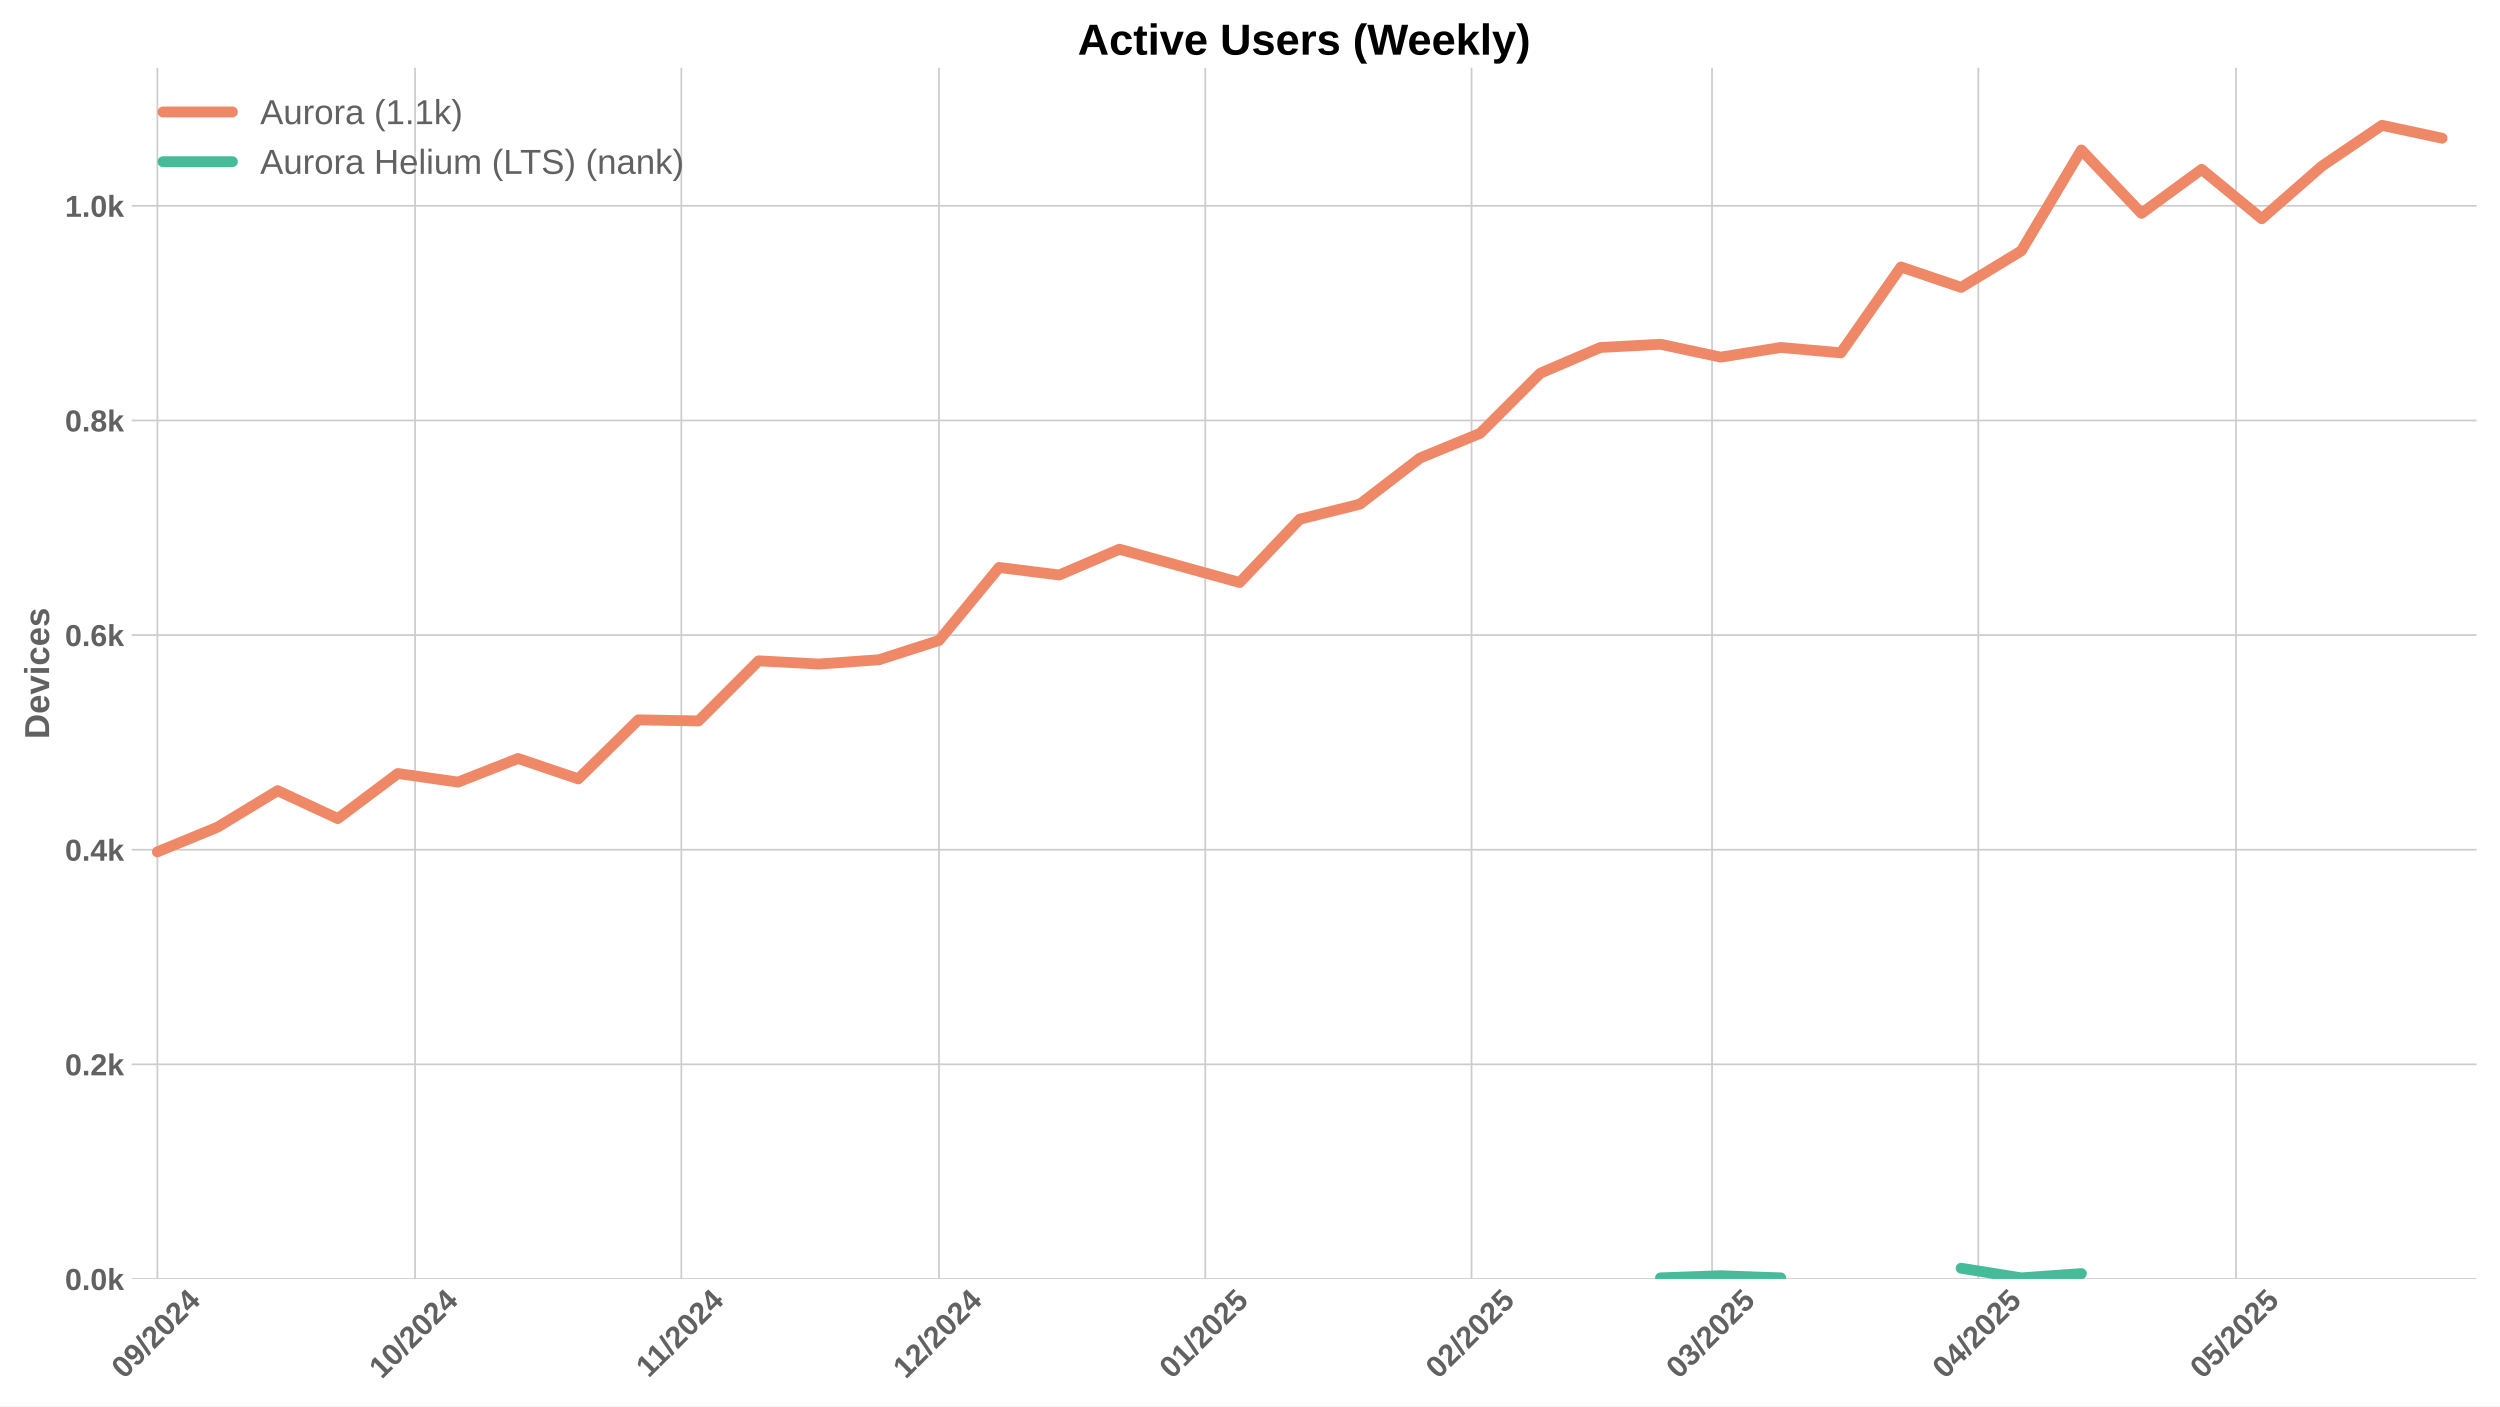
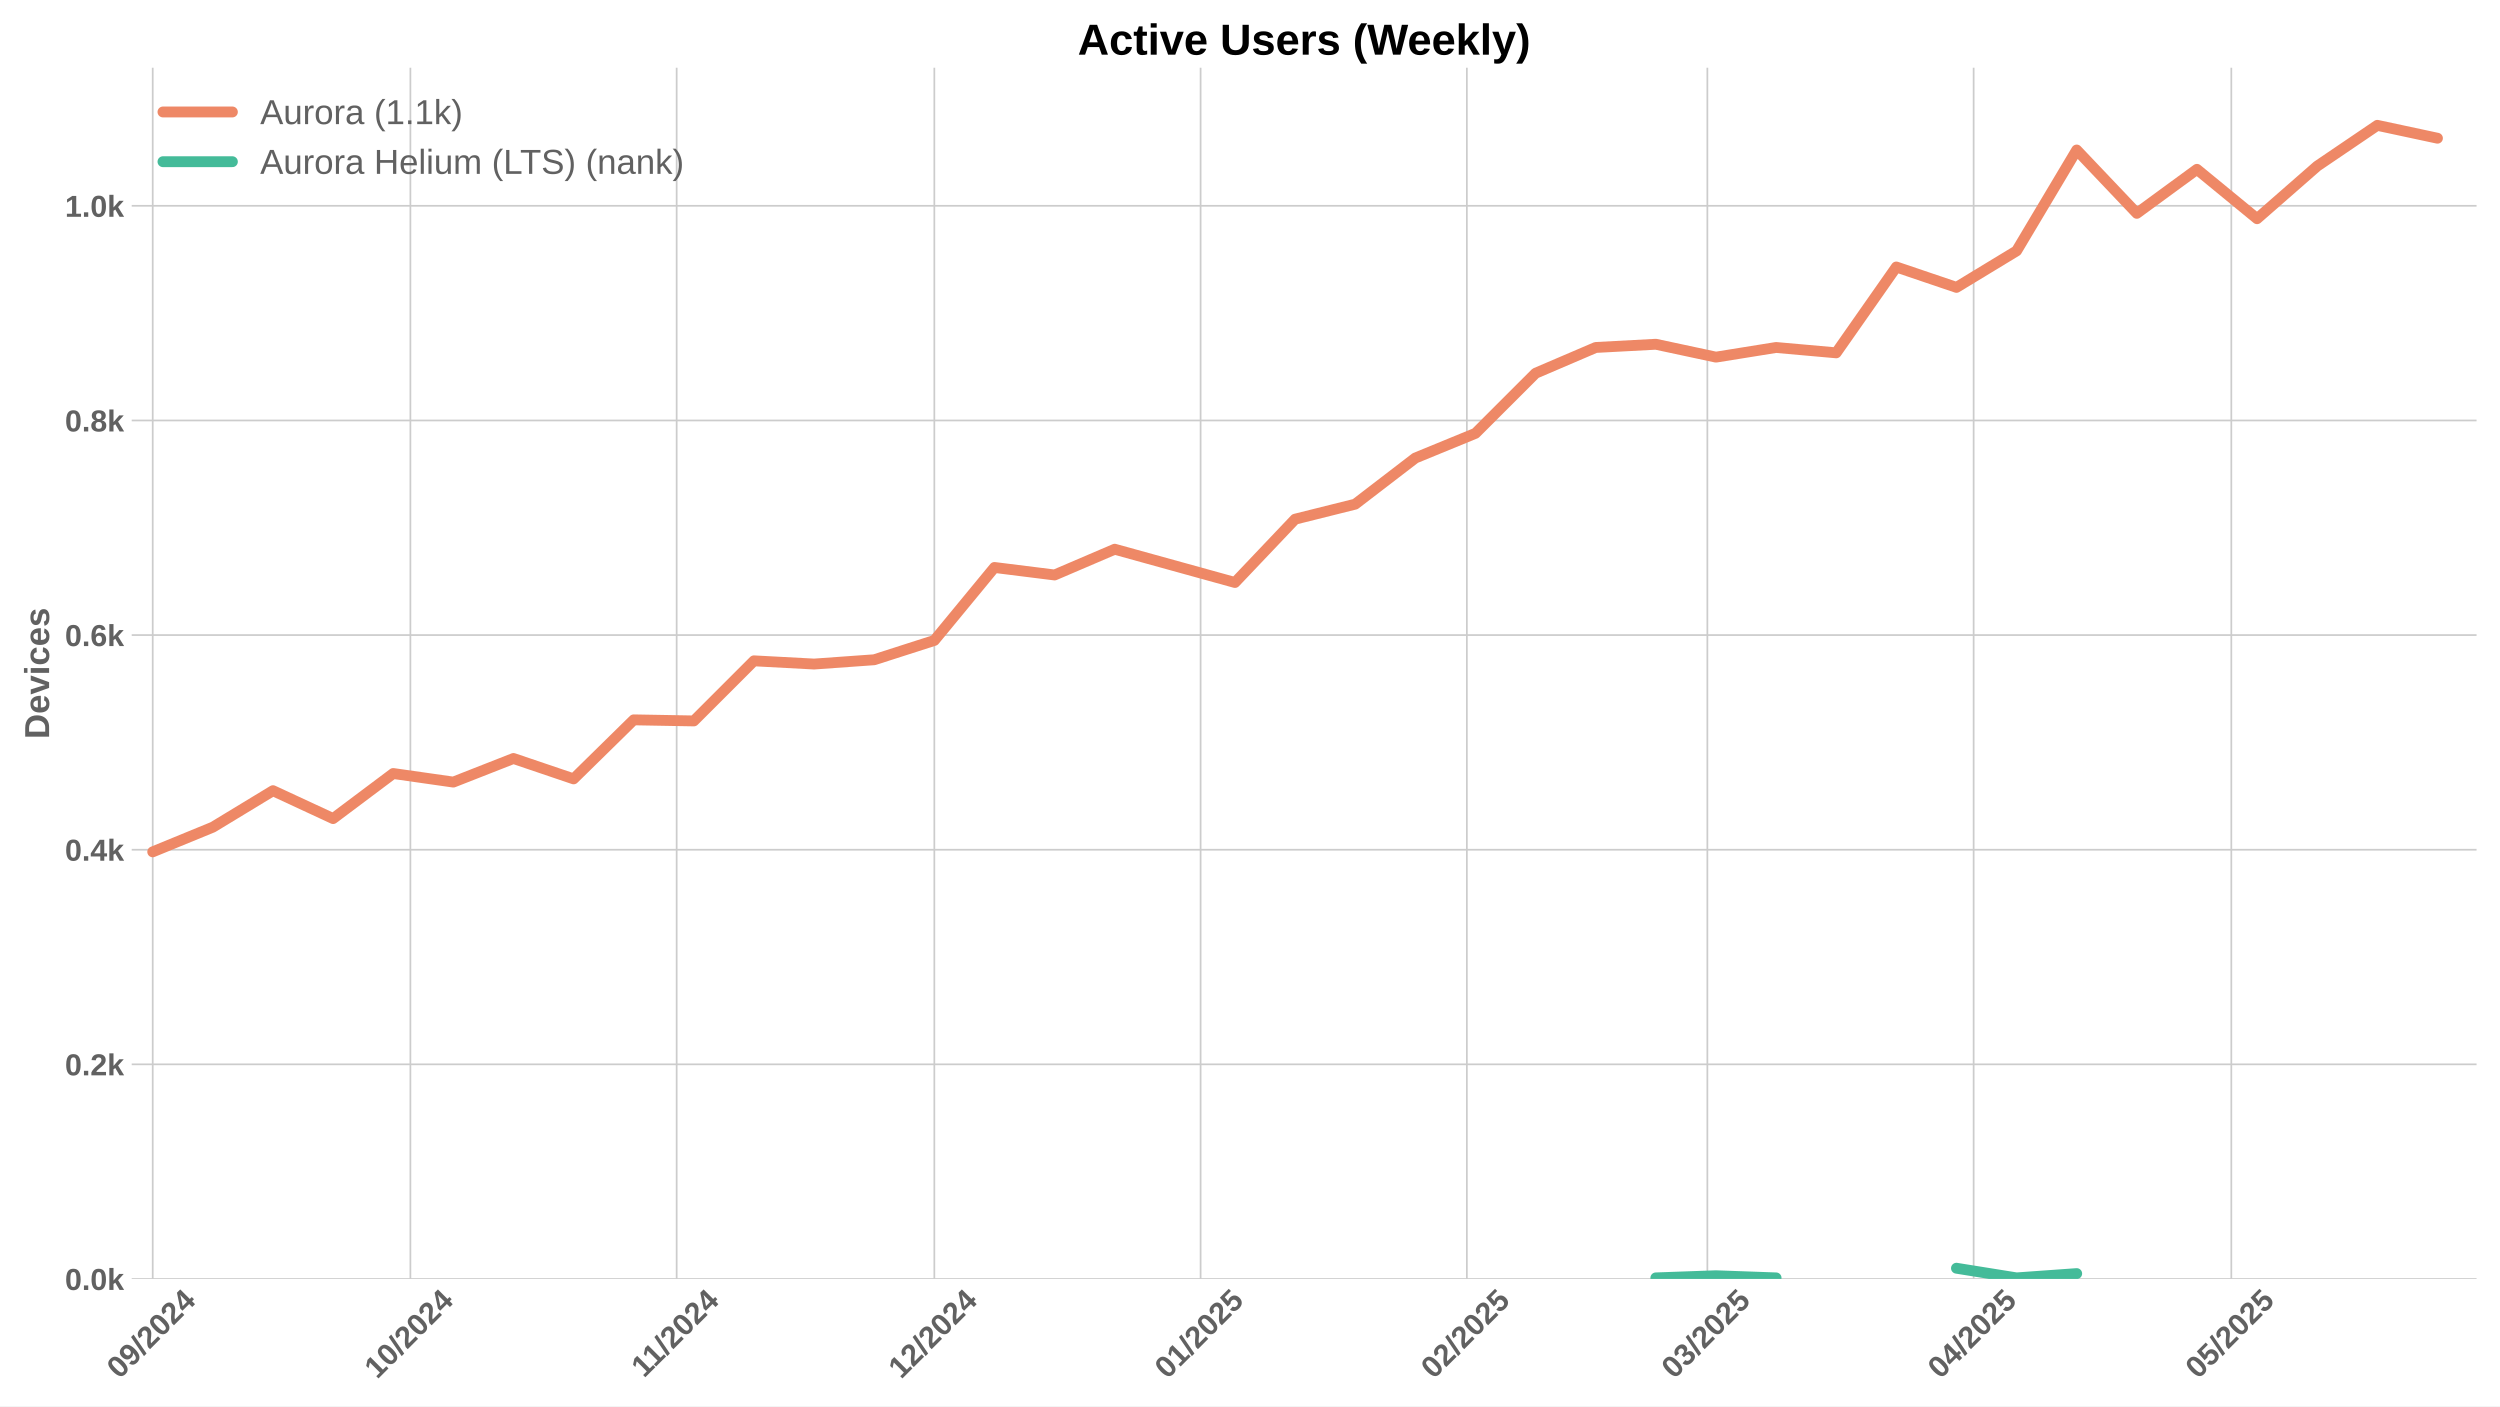
<svg xmlns="http://www.w3.org/2000/svg" xmlns:xlink="http://www.w3.org/1999/xlink" width="1152pt" height="648pt" viewBox="0 0 1152 648" version="1.1">
  <defs>
    <style type="text/css">*{stroke-linejoin: round; stroke-linecap: butt}</style>
  </defs>
  <g id="figure_1">
    <g id="patch_1">
      <path d="M 0 648  L 1152 648  L 1152 0  L 0 0  z " style="fill: #ffffff" />
    </g>
    <g id="axes_1">
      <g id="patch_2">
        <path d="M 60.69 589.343  L 1141.2 589.343  L 1141.2 31.2  L 60.69 31.2  z " style="fill: #ffffff" />
      </g>
      <g id="matplotlib.axis_1">
        <g id="xtick_1">
          <g id="line2d_1">
-             <path d="M 72.525 589.343  L 72.525 31.2  " clip-path="url(#p78f9e170cb)" style="fill: none; stroke: #cccccc; stroke-width: 0.8; stroke-linecap: round" />
+             <path d="M 70.372 589.343  L 70.372 31.2  " clip-path="url(#p0f5ba9e6ab)" style="fill: none; stroke: #cccccc; stroke-width: 0.8; stroke-linecap: round" />
          </g>
          <g id="line2d_2" />
          <g id="text_1">
-             <g style="fill: #616161" transform="translate(57.19476 635.7977) rotate(-45) scale(0.14 -0.14)">
+             <g style="fill: #616161" transform="translate(55.04193 635.7977) rotate(-45) scale(0.14 -0.14)">
              <defs>
                <path id="LiberationSans-Bold-30" d="M 3297 2203  Q 3297 1088 2914 512  Q 2531 -63 1766 -63  Q 253 -63 253 2203  Q 253 2994 418 3494  Q 584 3994 915 4231  Q 1247 4469 1791 4469  Q 2572 4469 2934 3903  Q 3297 3338 3297 2203  z M 2416 2203  Q 2416 2813 2356 3150  Q 2297 3488 2165 3634  Q 2034 3781 1784 3781  Q 1519 3781 1383 3632  Q 1247 3484 1189 3148  Q 1131 2813 1131 2203  Q 1131 1600 1192 1261  Q 1253 922 1386 775  Q 1519 628 1772 628  Q 2022 628 2158 783  Q 2294 938 2355 1278  Q 2416 1619 2416 2203  z " transform="scale(0.015625)" />
                <path id="LiberationSans-Bold-39" d="M 3322 2272  Q 3322 1100 2894 518  Q 2466 -63 1678 -63  Q 1097 -63 767 185  Q 438 434 300 972  L 1125 1088  Q 1247 628 1688 628  Q 2056 628 2254 981  Q 2453 1334 2459 2028  Q 2341 1794 2070 1661  Q 1800 1528 1488 1528  Q 906 1528 564 1923  Q 222 2319 222 2994  Q 222 3688 623 4078  Q 1025 4469 1759 4469  Q 2550 4469 2936 3920  Q 3322 3372 3322 2272  z M 2394 2888  Q 2394 3297 2214 3539  Q 2034 3781 1738 3781  Q 1447 3781 1280 3570  Q 1113 3359 1113 2988  Q 1113 2622 1278 2401  Q 1444 2181 1741 2181  Q 2022 2181 2208 2373  Q 2394 2566 2394 2888  z " transform="scale(0.015625)" />
                <path id="LiberationSans-Bold-2f" d="M 63 -128  L 972 4638  L 1716 4638  L 822 -128  L 63 -128  z " transform="scale(0.015625)" />
                <path id="LiberationSans-Bold-32" d="M 222 0  L 222 609  Q 394 988 711 1347  Q 1028 1706 1509 2097  Q 1972 2472 2158 2715  Q 2344 2959 2344 3194  Q 2344 3769 1766 3769  Q 1484 3769 1336 3617  Q 1188 3466 1144 3163  L 259 3213  Q 334 3825 717 4147  Q 1100 4469 1759 4469  Q 2472 4469 2853 4144  Q 3234 3819 3234 3231  Q 3234 2922 3112 2672  Q 2991 2422 2800 2211  Q 2609 2000 2376 1815  Q 2144 1631 1925 1456  Q 1706 1281 1526 1103  Q 1347 925 1259 722  L 3303 722  L 3303 0  L 222 0  z " transform="scale(0.015625)" />
                <path id="LiberationSans-Bold-34" d="M 2938 897  L 2938 0  L 2100 0  L 2100 897  L 97 897  L 97 1556  L 1956 4403  L 2938 4403  L 2938 1550  L 3525 1550  L 3525 897  L 2938 897  z M 2100 2991  Q 2100 3159 2111 3356  Q 2122 3553 2128 3609  Q 2047 3434 1834 3103  L 813 1550  L 2100 1550  L 2100 2991  z " transform="scale(0.015625)" />
              </defs>
              <use xlink:href="#LiberationSans-Bold-30" />
              <use xlink:href="#LiberationSans-Bold-39" transform="translate(55.61523 0)" />
              <use xlink:href="#LiberationSans-Bold-2f" transform="translate(111.2305 0)" />
              <use xlink:href="#LiberationSans-Bold-32" transform="translate(139.0137 0)" />
              <use xlink:href="#LiberationSans-Bold-30" transform="translate(194.6289 0)" />
              <use xlink:href="#LiberationSans-Bold-32" transform="translate(250.2441 0)" />
              <use xlink:href="#LiberationSans-Bold-34" transform="translate(305.8594 0)" />
            </g>
          </g>
        </g>
        <g id="xtick_2">
          <g id="line2d_3">
-             <path d="M 191.262 589.343  L 191.262 31.2  " clip-path="url(#p78f9e170cb)" style="fill: none; stroke: #cccccc; stroke-width: 0.8; stroke-linecap: round" />
+             <path d="M 189.11 589.343  L 189.11 31.2  " clip-path="url(#p0f5ba9e6ab)" style="fill: none; stroke: #cccccc; stroke-width: 0.8; stroke-linecap: round" />
          </g>
          <g id="line2d_4" />
          <g id="text_2">
-             <g style="fill: #616161" transform="translate(175.9321 635.7977) rotate(-45) scale(0.14 -0.14)">
+             <g style="fill: #616161" transform="translate(173.7793 635.7977) rotate(-45) scale(0.14 -0.14)">
              <defs>
                <path id="LiberationSans-Bold-31" d="M 403 0  L 403 653  L 1494 653  L 1494 3656  L 438 2997  L 438 3688  L 1541 4403  L 2372 4403  L 2372 653  L 3381 653  L 3381 0  L 403 0  z " transform="scale(0.015625)" />
              </defs>
              <use xlink:href="#LiberationSans-Bold-31" />
              <use xlink:href="#LiberationSans-Bold-30" transform="translate(55.61523 0)" />
              <use xlink:href="#LiberationSans-Bold-2f" transform="translate(111.2305 0)" />
              <use xlink:href="#LiberationSans-Bold-32" transform="translate(139.0137 0)" />
              <use xlink:href="#LiberationSans-Bold-30" transform="translate(194.6289 0)" />
              <use xlink:href="#LiberationSans-Bold-32" transform="translate(250.2441 0)" />
              <use xlink:href="#LiberationSans-Bold-34" transform="translate(305.8594 0)" />
            </g>
          </g>
        </g>
        <g id="xtick_3">
          <g id="line2d_5">
-             <path d="M 313.958 589.343  L 313.958 31.2  " clip-path="url(#p78f9e170cb)" style="fill: none; stroke: #cccccc; stroke-width: 0.8; stroke-linecap: round" />
+             <path d="M 311.805 589.343  L 311.805 31.2  " clip-path="url(#p0f5ba9e6ab)" style="fill: none; stroke: #cccccc; stroke-width: 0.8; stroke-linecap: round" />
          </g>
          <g id="line2d_6" />
          <g id="text_3">
-             <g style="fill: #616161" transform="translate(298.8996 635.2532) rotate(-45) scale(0.14 -0.14)">
+             <g style="fill: #616161" transform="translate(296.7468 635.2532) rotate(-45) scale(0.14 -0.14)">
              <use xlink:href="#LiberationSans-Bold-31" />
              <use xlink:href="#LiberationSans-Bold-31" transform="translate(50.11523 0)" />
              <use xlink:href="#LiberationSans-Bold-2f" transform="translate(105.7305 0)" />
              <use xlink:href="#LiberationSans-Bold-32" transform="translate(133.5137 0)" />
              <use xlink:href="#LiberationSans-Bold-30" transform="translate(189.1289 0)" />
              <use xlink:href="#LiberationSans-Bold-32" transform="translate(244.7441 0)" />
              <use xlink:href="#LiberationSans-Bold-34" transform="translate(300.3594 0)" />
            </g>
          </g>
        </g>
        <g id="xtick_4">
          <g id="line2d_7">
-             <path d="M 432.695 589.343  L 432.695 31.2  " clip-path="url(#p78f9e170cb)" style="fill: none; stroke: #cccccc; stroke-width: 0.8; stroke-linecap: round" />
+             <path d="M 430.542 589.343  L 430.542 31.2  " clip-path="url(#p0f5ba9e6ab)" style="fill: none; stroke: #cccccc; stroke-width: 0.8; stroke-linecap: round" />
          </g>
          <g id="line2d_8" />
          <g id="text_4">
-             <g style="fill: #616161" transform="translate(417.3648 635.7977) rotate(-45) scale(0.14 -0.14)">
+             <g style="fill: #616161" transform="translate(415.2119 635.7977) rotate(-45) scale(0.14 -0.14)">
              <use xlink:href="#LiberationSans-Bold-31" />
              <use xlink:href="#LiberationSans-Bold-32" transform="translate(55.61523 0)" />
              <use xlink:href="#LiberationSans-Bold-2f" transform="translate(111.2305 0)" />
              <use xlink:href="#LiberationSans-Bold-32" transform="translate(139.0137 0)" />
              <use xlink:href="#LiberationSans-Bold-30" transform="translate(194.6289 0)" />
              <use xlink:href="#LiberationSans-Bold-32" transform="translate(250.2441 0)" />
              <use xlink:href="#LiberationSans-Bold-34" transform="translate(305.8594 0)" />
            </g>
          </g>
        </g>
        <g id="xtick_5">
          <g id="line2d_9">
-             <path d="M 555.39 589.343  L 555.39 31.2  " clip-path="url(#p78f9e170cb)" style="fill: none; stroke: #cccccc; stroke-width: 0.8; stroke-linecap: round" />
+             <path d="M 553.237 589.343  L 553.237 31.2  " clip-path="url(#p0f5ba9e6ab)" style="fill: none; stroke: #cccccc; stroke-width: 0.8; stroke-linecap: round" />
          </g>
          <g id="line2d_10" />
          <g id="text_5">
-             <g style="fill: #616161" transform="translate(540.06 635.7977) rotate(-45) scale(0.14 -0.14)">
+             <g style="fill: #616161" transform="translate(537.9072 635.7977) rotate(-45) scale(0.14 -0.14)">
              <defs>
                <path id="LiberationSans-Bold-35" d="M 3381 1466  Q 3381 766 2945 351  Q 2509 -63 1750 -63  Q 1088 -63 689 235  Q 291 534 197 1100  L 1075 1172  Q 1144 891 1319 762  Q 1494 634 1759 634  Q 2088 634 2283 843  Q 2478 1053 2478 1447  Q 2478 1794 2293 2001  Q 2109 2209 1778 2209  Q 1413 2209 1181 1925  L 325 1925  L 478 4403  L 3125 4403  L 3125 3750  L 1275 3750  L 1203 2638  Q 1522 2919 2000 2919  Q 2628 2919 3004 2528  Q 3381 2138 3381 1466  z " transform="scale(0.015625)" />
              </defs>
              <use xlink:href="#LiberationSans-Bold-30" />
              <use xlink:href="#LiberationSans-Bold-31" transform="translate(55.61523 0)" />
              <use xlink:href="#LiberationSans-Bold-2f" transform="translate(111.2305 0)" />
              <use xlink:href="#LiberationSans-Bold-32" transform="translate(139.0137 0)" />
              <use xlink:href="#LiberationSans-Bold-30" transform="translate(194.6289 0)" />
              <use xlink:href="#LiberationSans-Bold-32" transform="translate(250.2441 0)" />
              <use xlink:href="#LiberationSans-Bold-35" transform="translate(305.8594 0)" />
            </g>
          </g>
        </g>
        <g id="xtick_6">
          <g id="line2d_11">
-             <path d="M 678.086 589.343  L 678.086 31.2  " clip-path="url(#p78f9e170cb)" style="fill: none; stroke: #cccccc; stroke-width: 0.8; stroke-linecap: round" />
+             <path d="M 675.933 589.343  L 675.933 31.2  " clip-path="url(#p0f5ba9e6ab)" style="fill: none; stroke: #cccccc; stroke-width: 0.8; stroke-linecap: round" />
          </g>
          <g id="line2d_12" />
          <g id="text_6">
-             <g style="fill: #616161" transform="translate(662.7553 635.7977) rotate(-45) scale(0.14 -0.14)">
+             <g style="fill: #616161" transform="translate(660.6025 635.7977) rotate(-45) scale(0.14 -0.14)">
              <use xlink:href="#LiberationSans-Bold-30" />
              <use xlink:href="#LiberationSans-Bold-32" transform="translate(55.61523 0)" />
              <use xlink:href="#LiberationSans-Bold-2f" transform="translate(111.2305 0)" />
              <use xlink:href="#LiberationSans-Bold-32" transform="translate(139.0137 0)" />
              <use xlink:href="#LiberationSans-Bold-30" transform="translate(194.6289 0)" />
              <use xlink:href="#LiberationSans-Bold-32" transform="translate(250.2441 0)" />
              <use xlink:href="#LiberationSans-Bold-35" transform="translate(305.8594 0)" />
            </g>
          </g>
        </g>
        <g id="xtick_7">
          <g id="line2d_13">
-             <path d="M 788.907 589.343  L 788.907 31.2  " clip-path="url(#p78f9e170cb)" style="fill: none; stroke: #cccccc; stroke-width: 0.8; stroke-linecap: round" />
+             <path d="M 786.754 589.343  L 786.754 31.2  " clip-path="url(#p0f5ba9e6ab)" style="fill: none; stroke: #cccccc; stroke-width: 0.8; stroke-linecap: round" />
          </g>
          <g id="line2d_14" />
          <g id="text_7">
-             <g style="fill: #616161" transform="translate(773.5769 635.7977) rotate(-45) scale(0.14 -0.14)">
+             <g style="fill: #616161" transform="translate(771.424 635.7977) rotate(-45) scale(0.14 -0.14)">
              <defs>
                <path id="LiberationSans-Bold-33" d="M 3328 1222  Q 3328 603 2922 265  Q 2516 -72 1766 -72  Q 1056 -72 637 254  Q 219 581 147 1197  L 1041 1275  Q 1125 641 1763 641  Q 2078 641 2253 797  Q 2428 953 2428 1275  Q 2428 1569 2215 1725  Q 2003 1881 1584 1881  L 1278 1881  L 1278 2591  L 1566 2591  Q 1944 2591 2134 2745  Q 2325 2900 2325 3188  Q 2325 3459 2173 3614  Q 2022 3769 1731 3769  Q 1459 3769 1292 3619  Q 1125 3469 1100 3194  L 222 3256  Q 291 3825 694 4147  Q 1097 4469 1747 4469  Q 2438 4469 2827 4158  Q 3216 3847 3216 3297  Q 3216 2884 2973 2618  Q 2731 2353 2275 2266  L 2275 2253  Q 2781 2194 3054 1920  Q 3328 1647 3328 1222  z " transform="scale(0.015625)" />
              </defs>
              <use xlink:href="#LiberationSans-Bold-30" />
              <use xlink:href="#LiberationSans-Bold-33" transform="translate(55.61523 0)" />
              <use xlink:href="#LiberationSans-Bold-2f" transform="translate(111.2305 0)" />
              <use xlink:href="#LiberationSans-Bold-32" transform="translate(139.0137 0)" />
              <use xlink:href="#LiberationSans-Bold-30" transform="translate(194.6289 0)" />
              <use xlink:href="#LiberationSans-Bold-32" transform="translate(250.2441 0)" />
              <use xlink:href="#LiberationSans-Bold-35" transform="translate(305.8594 0)" />
            </g>
          </g>
        </g>
        <g id="xtick_8">
          <g id="line2d_15">
-             <path d="M 911.602 589.343  L 911.602 31.2  " clip-path="url(#p78f9e170cb)" style="fill: none; stroke: #cccccc; stroke-width: 0.8; stroke-linecap: round" />
+             <path d="M 909.45 589.343  L 909.45 31.2  " clip-path="url(#p0f5ba9e6ab)" style="fill: none; stroke: #cccccc; stroke-width: 0.8; stroke-linecap: round" />
          </g>
          <g id="line2d_16" />
          <g id="text_8">
-             <g style="fill: #616161" transform="translate(896.2721 635.7977) rotate(-45) scale(0.14 -0.14)">
+             <g style="fill: #616161" transform="translate(894.1193 635.7977) rotate(-45) scale(0.14 -0.14)">
              <use xlink:href="#LiberationSans-Bold-30" />
              <use xlink:href="#LiberationSans-Bold-34" transform="translate(55.61523 0)" />
              <use xlink:href="#LiberationSans-Bold-2f" transform="translate(111.2305 0)" />
              <use xlink:href="#LiberationSans-Bold-32" transform="translate(139.0137 0)" />
              <use xlink:href="#LiberationSans-Bold-30" transform="translate(194.6289 0)" />
              <use xlink:href="#LiberationSans-Bold-32" transform="translate(250.2441 0)" />
              <use xlink:href="#LiberationSans-Bold-35" transform="translate(305.8594 0)" />
            </g>
          </g>
        </g>
        <g id="xtick_9">
          <g id="line2d_17">
-             <path d="M 1030.34 589.343  L 1030.34 31.2  " clip-path="url(#p78f9e170cb)" style="fill: none; stroke: #cccccc; stroke-width: 0.8; stroke-linecap: round" />
+             <path d="M 1028.187 589.343  L 1028.187 31.2  " clip-path="url(#p0f5ba9e6ab)" style="fill: none; stroke: #cccccc; stroke-width: 0.8; stroke-linecap: round" />
          </g>
          <g id="line2d_18" />
          <g id="text_9">
-             <g style="fill: #616161" transform="translate(1015.009 635.7977) rotate(-45) scale(0.14 -0.14)">
+             <g style="fill: #616161" transform="translate(1012.857 635.7977) rotate(-45) scale(0.14 -0.14)">
              <use xlink:href="#LiberationSans-Bold-30" />
              <use xlink:href="#LiberationSans-Bold-35" transform="translate(55.61523 0)" />
              <use xlink:href="#LiberationSans-Bold-2f" transform="translate(111.2305 0)" />
              <use xlink:href="#LiberationSans-Bold-32" transform="translate(139.0137 0)" />
              <use xlink:href="#LiberationSans-Bold-30" transform="translate(194.6289 0)" />
              <use xlink:href="#LiberationSans-Bold-32" transform="translate(250.2441 0)" />
              <use xlink:href="#LiberationSans-Bold-35" transform="translate(305.8594 0)" />
            </g>
          </g>
        </g>
      </g>
      <g id="matplotlib.axis_2">
        <g id="ytick_1">
          <g id="line2d_19">
-             <path d="M 60.69 589.343  L 1141.2 589.343  " clip-path="url(#p78f9e170cb)" style="fill: none; stroke: #cccccc; stroke-width: 0.8; stroke-linecap: round" />
+             <path d="M 60.69 589.343  L 1141.2 589.343  " clip-path="url(#p0f5ba9e6ab)" style="fill: none; stroke: #cccccc; stroke-width: 0.8; stroke-linecap: round" />
          </g>
          <g id="line2d_20" />
          <g id="text_10">
            <g style="fill: #616161" transform="translate(29.94469 594.416) scale(0.14 -0.14)">
              <defs>
                <path id="LiberationSans-Bold-2e" d="M 434 0  L 434 953  L 1338 953  L 1338 0  L 434 0  z " transform="scale(0.015625)" />
                <path id="LiberationSans-Bold-6b" d="M 2606 0  L 1703 1531  L 1325 1269  L 1325 0  L 447 0  L 447 4638  L 1325 4638  L 1325 1981  L 2531 3381  L 3475 3381  L 2288 2063  L 3566 0  L 2606 0  z " transform="scale(0.015625)" />
              </defs>
              <use xlink:href="#LiberationSans-Bold-30" />
              <use xlink:href="#LiberationSans-Bold-2e" transform="translate(55.61523 0)" />
              <use xlink:href="#LiberationSans-Bold-30" transform="translate(83.39844 0)" />
              <use xlink:href="#LiberationSans-Bold-6b" transform="translate(139.0137 0)" />
            </g>
          </g>
        </g>
        <g id="ytick_2">
          <g id="line2d_21">
-             <path d="M 60.69 490.443  L 1141.2 490.443  " clip-path="url(#p78f9e170cb)" style="fill: none; stroke: #cccccc; stroke-width: 0.8; stroke-linecap: round" />
+             <path d="M 60.69 490.443  L 1141.2 490.443  " clip-path="url(#p0f5ba9e6ab)" style="fill: none; stroke: #cccccc; stroke-width: 0.8; stroke-linecap: round" />
          </g>
          <g id="line2d_22" />
          <g id="text_11">
            <g style="fill: #616161" transform="translate(29.94469 495.5158) scale(0.14 -0.14)">
              <use xlink:href="#LiberationSans-Bold-30" />
              <use xlink:href="#LiberationSans-Bold-2e" transform="translate(55.61523 0)" />
              <use xlink:href="#LiberationSans-Bold-32" transform="translate(83.39844 0)" />
              <use xlink:href="#LiberationSans-Bold-6b" transform="translate(139.0137 0)" />
            </g>
          </g>
        </g>
        <g id="ytick_3">
          <g id="line2d_23">
-             <path d="M 60.69 391.543  L 1141.2 391.543  " clip-path="url(#p78f9e170cb)" style="fill: none; stroke: #cccccc; stroke-width: 0.8; stroke-linecap: round" />
+             <path d="M 60.69 391.543  L 1141.2 391.543  " clip-path="url(#p0f5ba9e6ab)" style="fill: none; stroke: #cccccc; stroke-width: 0.8; stroke-linecap: round" />
          </g>
          <g id="line2d_24" />
          <g id="text_12">
            <g style="fill: #616161" transform="translate(29.94469 396.6156) scale(0.14 -0.14)">
              <use xlink:href="#LiberationSans-Bold-30" />
              <use xlink:href="#LiberationSans-Bold-2e" transform="translate(55.61523 0)" />
              <use xlink:href="#LiberationSans-Bold-34" transform="translate(83.39844 0)" />
              <use xlink:href="#LiberationSans-Bold-6b" transform="translate(139.0137 0)" />
            </g>
          </g>
        </g>
        <g id="ytick_4">
          <g id="line2d_25">
-             <path d="M 60.69 292.643  L 1141.2 292.643  " clip-path="url(#p78f9e170cb)" style="fill: none; stroke: #cccccc; stroke-width: 0.8; stroke-linecap: round" />
+             <path d="M 60.69 292.643  L 1141.2 292.643  " clip-path="url(#p0f5ba9e6ab)" style="fill: none; stroke: #cccccc; stroke-width: 0.8; stroke-linecap: round" />
          </g>
          <g id="line2d_26" />
          <g id="text_13">
            <g style="fill: #616161" transform="translate(29.94469 297.7154) scale(0.14 -0.14)">
              <defs>
                <path id="LiberationSans-Bold-36" d="M 3328 1441  Q 3328 738 2934 337  Q 2541 -63 1847 -63  Q 1069 -63 651 482  Q 234 1028 234 2100  Q 234 3278 657 3873  Q 1081 4469 1869 4469  Q 2428 4469 2751 4222  Q 3075 3975 3209 3456  L 2381 3341  Q 2263 3775 1850 3775  Q 1497 3775 1295 3422  Q 1094 3069 1094 2350  Q 1234 2584 1484 2709  Q 1734 2834 2050 2834  Q 2641 2834 2984 2459  Q 3328 2084 3328 1441  z M 2447 1416  Q 2447 1791 2273 1989  Q 2100 2188 1797 2188  Q 1506 2188 1331 2002  Q 1156 1816 1156 1509  Q 1156 1125 1339 873  Q 1522 622 1819 622  Q 2116 622 2281 833  Q 2447 1044 2447 1416  z " transform="scale(0.015625)" />
              </defs>
              <use xlink:href="#LiberationSans-Bold-30" />
              <use xlink:href="#LiberationSans-Bold-2e" transform="translate(55.61523 0)" />
              <use xlink:href="#LiberationSans-Bold-36" transform="translate(83.39844 0)" />
              <use xlink:href="#LiberationSans-Bold-6b" transform="translate(139.0137 0)" />
            </g>
          </g>
        </g>
        <g id="ytick_5">
          <g id="line2d_27">
-             <path d="M 60.69 193.742  L 1141.2 193.742  " clip-path="url(#p78f9e170cb)" style="fill: none; stroke: #cccccc; stroke-width: 0.8; stroke-linecap: round" />
+             <path d="M 60.69 193.742  L 1141.2 193.742  " clip-path="url(#p0f5ba9e6ab)" style="fill: none; stroke: #cccccc; stroke-width: 0.8; stroke-linecap: round" />
          </g>
          <g id="line2d_28" />
          <g id="text_14">
            <g style="fill: #616161" transform="translate(29.94469 198.8153) scale(0.14 -0.14)">
              <defs>
                <path id="LiberationSans-Bold-38" d="M 3363 1241  Q 3363 622 2953 279  Q 2544 -63 1784 -63  Q 1031 -63 617 278  Q 203 619 203 1234  Q 203 1656 447 1945  Q 691 2234 1100 2303  L 1100 2316  Q 744 2394 525 2669  Q 306 2944 306 3303  Q 306 3844 689 4156  Q 1072 4469 1772 4469  Q 2488 4469 2870 4164  Q 3253 3859 3253 3297  Q 3253 2938 3036 2666  Q 2819 2394 2453 2322  L 2453 2309  Q 2878 2241 3120 1961  Q 3363 1681 3363 1241  z M 2350 3250  Q 2350 3563 2206 3708  Q 2063 3853 1772 3853  Q 1203 3853 1203 3250  Q 1203 2619 1778 2619  Q 2066 2619 2208 2766  Q 2350 2913 2350 3250  z M 2453 1313  Q 2453 2003 1766 2003  Q 1447 2003 1276 1822  Q 1106 1641 1106 1300  Q 1106 913 1275 734  Q 1444 556 1791 556  Q 2131 556 2292 734  Q 2453 913 2453 1313  z " transform="scale(0.015625)" />
              </defs>
              <use xlink:href="#LiberationSans-Bold-30" />
              <use xlink:href="#LiberationSans-Bold-2e" transform="translate(55.61523 0)" />
              <use xlink:href="#LiberationSans-Bold-38" transform="translate(83.39844 0)" />
              <use xlink:href="#LiberationSans-Bold-6b" transform="translate(139.0137 0)" />
            </g>
          </g>
        </g>
        <g id="ytick_6">
          <g id="line2d_29">
-             <path d="M 60.69 94.842  L 1141.2 94.842  " clip-path="url(#p78f9e170cb)" style="fill: none; stroke: #cccccc; stroke-width: 0.8; stroke-linecap: round" />
+             <path d="M 60.69 94.842  L 1141.2 94.842  " clip-path="url(#p0f5ba9e6ab)" style="fill: none; stroke: #cccccc; stroke-width: 0.8; stroke-linecap: round" />
          </g>
          <g id="line2d_30" />
          <g id="text_15">
            <g style="fill: #616161" transform="translate(29.94469 99.91508) scale(0.14 -0.14)">
              <use xlink:href="#LiberationSans-Bold-31" />
              <use xlink:href="#LiberationSans-Bold-2e" transform="translate(55.61523 0)" />
              <use xlink:href="#LiberationSans-Bold-30" transform="translate(83.39844 0)" />
              <use xlink:href="#LiberationSans-Bold-6b" transform="translate(139.0137 0)" />
            </g>
          </g>
        </g>
        <g id="text_16">
          <g style="fill: #616161" transform="translate(22.62469 340.5153) rotate(-90) scale(0.16 -0.16)">
            <defs>
              <path id="LiberationSans-Bold-44" d="M 4353 2234  Q 4353 1553 4086 1045  Q 3819 538 3330 269  Q 2841 0 2209 0  L 428 0  L 428 4403  L 2022 4403  Q 3134 4403 3743 3842  Q 4353 3281 4353 2234  z M 3425 2234  Q 3425 2944 3056 3317  Q 2688 3691 2003 3691  L 1350 3691  L 1350 713  L 2131 713  Q 2725 713 3075 1122  Q 3425 1531 3425 2234  z " transform="scale(0.015625)" />
              <path id="LiberationSans-Bold-65" d="M 1831 -63  Q 1069 -63 659 389  Q 250 841 250 1706  Q 250 2544 665 2994  Q 1081 3444 1844 3444  Q 2572 3444 2956 2961  Q 3341 2478 3341 1547  L 3341 1522  L 1172 1522  Q 1172 1028 1355 776  Q 1538 525 1875 525  Q 2341 525 2463 928  L 3291 856  Q 2931 -63 1831 -63  z M 1831 2891  Q 1522 2891 1355 2675  Q 1188 2459 1178 2072  L 2491 2072  Q 2466 2481 2294 2686  Q 2122 2891 1831 2891  z " transform="scale(0.015625)" />
              <path id="LiberationSans-Bold-76" d="M 2284 0  L 1234 0  L 25 3381  L 953 3381  L 1544 1491  Q 1591 1334 1766 709  Q 1797 838 1894 1159  Q 1991 1481 2613 3381  L 3531 3381  L 2284 0  z " transform="scale(0.015625)" />
              <path id="LiberationSans-Bold-69" d="M 447 3991  L 447 4638  L 1325 4638  L 1325 3991  L 447 3991  z M 447 0  L 447 3381  L 1325 3381  L 1325 0  L 447 0  z " transform="scale(0.015625)" />
              <path id="LiberationSans-Bold-63" d="M 1856 -63  Q 1088 -63 669 395  Q 250 853 250 1672  Q 250 2509 672 2976  Q 1094 3444 1869 3444  Q 2466 3444 2856 3144  Q 3247 2844 3347 2316  L 2463 2272  Q 2425 2531 2275 2686  Q 2125 2841 1850 2841  Q 1172 2841 1172 1706  Q 1172 538 1863 538  Q 2113 538 2281 695  Q 2450 853 2491 1166  L 3372 1125  Q 3325 778 3123 506  Q 2922 234 2594 85  Q 2266 -63 1856 -63  z " transform="scale(0.015625)" />
              <path id="LiberationSans-Bold-73" d="M 3297 988  Q 3297 497 2895 217  Q 2494 -63 1784 -63  Q 1088 -63 717 157  Q 347 378 225 844  L 997 959  Q 1063 719 1223 619  Q 1384 519 1784 519  Q 2153 519 2322 612  Q 2491 706 2491 906  Q 2491 1069 2355 1164  Q 2219 1259 1894 1325  Q 1150 1472 890 1598  Q 631 1725 495 1926  Q 359 2128 359 2422  Q 359 2906 732 3176  Q 1106 3447 1791 3447  Q 2394 3447 2761 3212  Q 3128 2978 3219 2534  L 2441 2453  Q 2403 2659 2256 2761  Q 2109 2863 1791 2863  Q 1478 2863 1322 2783  Q 1166 2703 1166 2516  Q 1166 2369 1286 2283  Q 1406 2197 1691 2141  Q 2088 2059 2395 1973  Q 2703 1888 2889 1769  Q 3075 1650 3186 1464  Q 3297 1278 3297 988  z " transform="scale(0.015625)" />
            </defs>
            <use xlink:href="#LiberationSans-Bold-44" />
            <use xlink:href="#LiberationSans-Bold-65" transform="translate(72.2168 0)" />
            <use xlink:href="#LiberationSans-Bold-76" transform="translate(127.832 0)" />
            <use xlink:href="#LiberationSans-Bold-69" transform="translate(183.4473 0)" />
            <use xlink:href="#LiberationSans-Bold-63" transform="translate(211.2305 0)" />
            <use xlink:href="#LiberationSans-Bold-65" transform="translate(266.8457 0)" />
            <use xlink:href="#LiberationSans-Bold-73" transform="translate(322.4609 0)" />
          </g>
        </g>
      </g>
      <g id="line2d_31">
-         <path d="M 72.525 392.532  L 100.23 381.158  L 127.936 364.345  L 155.641 377.202  L 183.347 356.433  L 211.052 360.389  L 238.757 349.51  L 266.463 358.906  L 294.168 331.708  L 321.874 332.203  L 349.579 304.511  L 377.284 305.994  L 404.99 304.016  L 432.695 295.115  L 460.4 261.489  L 488.106 264.951  L 515.811 253.083  L 571.222 268.412  L 598.927 239.237  L 626.633 232.314  L 654.338 211.05  L 682.044 199.676  L 709.749 171.984  L 737.454 160.116  L 765.16 158.633  L 792.865 164.567  L 820.57 160.116  L 848.276 162.589  L 875.981 123.029  L 903.687 132.424  L 931.392 115.611  L 959.097 69.128  L 986.803 98.304  L 1014.508 78.029  L 1042.214 100.776  L 1069.919 76.546  L 1097.624 57.755  L 1125.33 63.689  " clip-path="url(#p78f9e170cb)" style="fill: none; stroke: #ee8866; stroke-width: 5; stroke-linecap: round" />
+         <path d="M 70.372 392.532  L 98.078 381.158  L 125.783 364.345  L 153.488 377.202  L 181.194 356.433  L 208.899 360.389  L 236.605 349.51  L 264.31 358.906  L 292.015 331.708  L 319.721 332.203  L 347.426 304.511  L 375.131 305.994  L 402.837 304.016  L 430.542 295.115  L 458.248 261.489  L 485.953 264.951  L 513.658 253.083  L 569.069 268.412  L 596.775 239.237  L 624.48 232.314  L 652.185 211.05  L 679.891 199.676  L 707.596 171.984  L 735.301 160.116  L 763.007 158.633  L 790.712 164.567  L 818.418 160.116  L 846.123 162.589  L 873.828 123.029  L 901.534 132.424  L 929.239 115.611  L 956.945 69.128  L 984.65 98.304  L 1012.355 78.029  L 1040.061 100.776  L 1067.766 76.546  L 1095.471 57.755  L 1123.177 63.689  " clip-path="url(#p0f5ba9e6ab)" style="fill: none; stroke: #ee8866; stroke-width: 5; stroke-linecap: round" />
      </g>
      <g id="line2d_32">
-         <path d="M 709.749 588.849  M 765.16 588.849  L 792.865 587.86  L 820.57 588.849  M 903.687 584.398  L 931.392 588.849  L 959.097 586.871  M 1097.624 588.849  " clip-path="url(#p78f9e170cb)" style="fill: none; stroke: #44bb99; stroke-width: 5; stroke-linecap: round" />
+         <path d="M 707.596 588.849  M 763.007 588.849  L 790.712 587.86  L 818.418 588.849  M 901.534 584.398  L 929.239 588.849  L 956.945 586.871  M 1095.471 588.849  " clip-path="url(#p0f5ba9e6ab)" style="fill: none; stroke: #44bb99; stroke-width: 5; stroke-linecap: round" />
      </g>
      <g id="patch_3">
        <path d="M 60.69 589.343  L 60.69 31.2  " style="fill: none" />
      </g>
      <g id="patch_4">
        <path d="M 1141.2 589.343  L 1141.2 31.2  " style="fill: none" />
      </g>
      <g id="patch_5">
        <path d="M 60.69 589.343  L 1141.2 589.343  " style="fill: none" />
      </g>
      <g id="patch_6">
        <path d="M 60.69 31.2  L 1141.2 31.2  " style="fill: none" />
      </g>
      <g id="text_17">
        <g transform="translate(496.6341 25.2) scale(0.2 -0.2)">
          <defs>
            <path id="LiberationSans-Bold-41" d="M 3541 0  L 3150 1125  L 1472 1125  L 1081 0  L 159 0  L 1766 4403  L 2853 4403  L 4453 0  L 3541 0  z M 2309 3725  L 2291 3656  Q 2259 3544 2215 3400  Q 2172 3256 1678 1819  L 2944 1819  L 2509 3084  L 2375 3509  L 2309 3725  z " transform="scale(0.015625)" />
            <path id="LiberationSans-Bold-74" d="M 1313 -56  Q 925 -56 715 155  Q 506 366 506 794  L 506 2788  L 78 2788  L 78 3381  L 550 3381  L 825 4175  L 1375 4175  L 1375 3381  L 2016 3381  L 2016 2788  L 1375 2788  L 1375 1031  Q 1375 784 1469 667  Q 1563 550 1759 550  Q 1863 550 2053 594  L 2053 50  Q 1728 -56 1313 -56  z " transform="scale(0.015625)" />
            <path id="LiberationSans-Bold-20" transform="scale(0.015625)" />
            <path id="LiberationSans-Bold-55" d="M 2259 -63  Q 1350 -63 867 381  Q 384 825 384 1650  L 384 4403  L 1306 4403  L 1306 1722  Q 1306 1200 1554 929  Q 1803 659 2284 659  Q 2778 659 3043 942  Q 3309 1225 3309 1753  L 3309 4403  L 4231 4403  L 4231 1697  Q 4231 859 3714 398  Q 3197 -63 2259 -63  z " transform="scale(0.015625)" />
            <path id="LiberationSans-Bold-72" d="M 447 0  L 447 2588  Q 447 2866 439 3052  Q 431 3238 422 3381  L 1259 3381  Q 1269 3325 1284 3039  Q 1300 2753 1300 2659  L 1313 2659  Q 1441 3016 1541 3161  Q 1641 3306 1778 3376  Q 1916 3447 2122 3447  Q 2291 3447 2394 3400  L 2394 2666  Q 2181 2713 2019 2713  Q 1691 2713 1508 2447  Q 1325 2181 1325 1659  L 1325 0  L 447 0  z " transform="scale(0.015625)" />
            <path id="LiberationSans-Bold-28" d="M 1247 -1328  Q 756 -622 537 81  Q 319 784 319 1659  Q 319 2531 537 3232  Q 756 3934 1247 4638  L 2125 4638  Q 1631 3925 1407 3219  Q 1184 2513 1184 1656  Q 1184 803 1406 101  Q 1628 -600 2125 -1328  L 1247 -1328  z " transform="scale(0.015625)" />
            <path id="LiberationSans-Bold-57" d="M 4897 0  L 3803 0  L 3206 2547  Q 3097 2997 3022 3488  Q 2947 3078 2900 2864  Q 2853 2650 2234 0  L 1141 0  L 6 4403  L 941 4403  L 1578 1559  L 1722 872  Q 1809 1306 1892 1701  Q 1975 2097 2516 4403  L 3547 4403  L 4103 2059  Q 4169 1797 4325 872  L 4403 1234  L 4569 1953  L 5100 4403  L 6034 4403  L 4897 0  z " transform="scale(0.015625)" />
            <path id="LiberationSans-Bold-6c" d="M 447 0  L 447 4638  L 1325 4638  L 1325 0  L 447 0  z " transform="scale(0.015625)" />
            <path id="LiberationSans-Bold-79" d="M 884 -1328  Q 569 -1328 331 -1288  L 331 -663  Q 497 -688 634 -688  Q 822 -688 945 -628  Q 1069 -569 1167 -431  Q 1266 -294 1388 34  L 50 3381  L 978 3381  L 1509 1797  Q 1634 1456 1825 753  L 1903 1050  L 2106 1784  L 2606 3381  L 3525 3381  L 2188 -178  Q 1919 -828 1630 -1078  Q 1341 -1328 884 -1328  z " transform="scale(0.015625)" />
            <path id="LiberationSans-Bold-29" d="M 6 -1328  Q 506 -597 726 101  Q 947 800 947 1656  Q 947 2516 722 3223  Q 497 3931 6 4638  L 884 4638  Q 1378 3928 1595 3225  Q 1813 2522 1813 1659  Q 1813 791 1595 87  Q 1378 -616 884 -1328  L 6 -1328  z " transform="scale(0.015625)" />
          </defs>
          <use xlink:href="#LiberationSans-Bold-41" />
          <use xlink:href="#LiberationSans-Bold-63" transform="translate(72.2168 0)" />
          <use xlink:href="#LiberationSans-Bold-74" transform="translate(127.832 0)" />
          <use xlink:href="#LiberationSans-Bold-69" transform="translate(161.1328 0)" />
          <use xlink:href="#LiberationSans-Bold-76" transform="translate(188.916 0)" />
          <use xlink:href="#LiberationSans-Bold-65" transform="translate(244.5312 0)" />
          <use xlink:href="#LiberationSans-Bold-20" transform="translate(300.1465 0)" />
          <use xlink:href="#LiberationSans-Bold-55" transform="translate(327.9297 0)" />
          <use xlink:href="#LiberationSans-Bold-73" transform="translate(400.1465 0)" />
          <use xlink:href="#LiberationSans-Bold-65" transform="translate(455.7617 0)" />
          <use xlink:href="#LiberationSans-Bold-72" transform="translate(511.377 0)" />
          <use xlink:href="#LiberationSans-Bold-73" transform="translate(550.293 0)" />
          <use xlink:href="#LiberationSans-Bold-20" transform="translate(605.9082 0)" />
          <use xlink:href="#LiberationSans-Bold-28" transform="translate(633.6914 0)" />
          <use xlink:href="#LiberationSans-Bold-57" transform="translate(666.9922 0)" />
          <use xlink:href="#LiberationSans-Bold-65" transform="translate(759.627 0)" />
          <use xlink:href="#LiberationSans-Bold-65" transform="translate(815.2422 0)" />
          <use xlink:href="#LiberationSans-Bold-6b" transform="translate(870.8574 0)" />
          <use xlink:href="#LiberationSans-Bold-6c" transform="translate(926.4727 0)" />
          <use xlink:href="#LiberationSans-Bold-79" transform="translate(954.2559 0)" />
          <use xlink:href="#LiberationSans-Bold-29" transform="translate(1009.871 0)" />
        </g>
      </g>
      <g id="legend_1">
        <g id="line2d_33">
          <path d="M 75.09 51.595  L 91.09 51.595  L 107.09 51.595  " style="fill: none; stroke: #ee8866; stroke-width: 5; stroke-linecap: round" />
        </g>
        <g id="text_18">
          <g style="fill: #616161" transform="translate(119.89 57.195) scale(0.16 -0.16)">
            <defs>
              <path id="LiberationSans-41" d="M 3647 0  L 3144 1288  L 1138 1288  L 631 0  L 13 0  L 1809 4403  L 2488 4403  L 4256 0  L 3647 0  z M 2141 3953  L 2113 3866  Q 2034 3606 1881 3200  L 1319 1753  L 2966 1753  L 2400 3206  Q 2313 3422 2225 3694  L 2141 3953  z " transform="scale(0.015625)" />
              <path id="LiberationSans-75" d="M 981 3381  L 981 1238  Q 981 903 1047 718  Q 1113 534 1256 453  Q 1400 372 1678 372  Q 2084 372 2318 650  Q 2553 928 2553 1422  L 2553 3381  L 3116 3381  L 3116 722  Q 3116 131 3134 0  L 2603 0  Q 2600 16 2597 84  Q 2594 153 2589 242  Q 2584 331 2578 578  L 2569 578  Q 2375 228 2120 82  Q 1866 -63 1488 -63  Q 931 -63 673 214  Q 416 491 416 1128  L 416 3381  L 981 3381  z " transform="scale(0.015625)" />
              <path id="LiberationSans-72" d="M 444 0  L 444 2594  Q 444 2950 425 3381  L 956 3381  Q 981 2806 981 2691  L 994 2691  Q 1128 3125 1303 3284  Q 1478 3444 1797 3444  Q 1909 3444 2025 3413  L 2025 2897  Q 1913 2928 1725 2928  Q 1375 2928 1190 2626  Q 1006 2325 1006 1763  L 1006 0  L 444 0  z " transform="scale(0.015625)" />
              <path id="LiberationSans-6f" d="M 3291 1694  Q 3291 806 2900 371  Q 2509 -63 1766 -63  Q 1025 -63 647 389  Q 269 841 269 1694  Q 269 3444 1784 3444  Q 2559 3444 2925 3017  Q 3291 2591 3291 1694  z M 2700 1694  Q 2700 2394 2492 2711  Q 2284 3028 1794 3028  Q 1300 3028 1079 2704  Q 859 2381 859 1694  Q 859 1025 1076 689  Q 1294 353 1759 353  Q 2266 353 2483 678  Q 2700 1003 2700 1694  z " transform="scale(0.015625)" />
              <path id="LiberationSans-61" d="M 1294 -63  Q 784 -63 528 206  Q 272 475 272 944  Q 272 1469 617 1750  Q 963 2031 1731 2050  L 2491 2063  L 2491 2247  Q 2491 2659 2316 2837  Q 2141 3016 1766 3016  Q 1388 3016 1216 2887  Q 1044 2759 1009 2478  L 422 2531  Q 566 3444 1778 3444  Q 2416 3444 2737 3151  Q 3059 2859 3059 2306  L 3059 850  Q 3059 600 3125 473  Q 3191 347 3375 347  Q 3456 347 3559 369  L 3559 19  Q 3347 -31 3125 -31  Q 2813 -31 2670 133  Q 2528 297 2509 647  L 2491 647  Q 2275 259 1989 98  Q 1703 -63 1294 -63  z M 1422 359  Q 1731 359 1972 500  Q 2213 641 2352 886  Q 2491 1131 2491 1391  L 2491 1669  L 1875 1656  Q 1478 1650 1273 1575  Q 1069 1500 959 1344  Q 850 1188 850 934  Q 850 659 998 509  Q 1147 359 1422 359  z " transform="scale(0.015625)" />
              <path id="LiberationSans-20" transform="scale(0.015625)" />
              <path id="LiberationSans-28" d="M 397 1663  Q 397 2566 680 3284  Q 963 4003 1550 4638  L 2094 4638  Q 1509 3988 1236 3256  Q 963 2525 963 1656  Q 963 791 1233 62  Q 1503 -666 2094 -1325  L 1550 -1325  Q 959 -688 678 32  Q 397 753 397 1650  L 397 1663  z " transform="scale(0.015625)" />
              <path id="LiberationSans-31" d="M 488 0  L 488 478  L 1609 478  L 1609 3866  L 616 3156  L 616 3688  L 1656 4403  L 2175 4403  L 2175 478  L 3247 478  L 3247 0  L 488 0  z " transform="scale(0.015625)" />
              <path id="LiberationSans-2e" d="M 584 0  L 584 684  L 1194 684  L 1194 0  L 584 0  z " transform="scale(0.015625)" />
              <path id="LiberationSans-6b" d="M 2550 0  L 1406 1544  L 994 1203  L 994 0  L 431 0  L 431 4638  L 994 4638  L 994 1741  L 2478 3381  L 3138 3381  L 1766 1928  L 3209 0  L 2550 0  z " transform="scale(0.015625)" />
              <path id="LiberationSans-29" d="M 1734 1650  Q 1734 747 1451 28  Q 1169 -691 581 -1325  L 38 -1325  Q 625 -669 897 57  Q 1169 784 1169 1656  Q 1169 2528 895 3256  Q 622 3984 38 4638  L 581 4638  Q 1172 4000 1453 3279  Q 1734 2559 1734 1663  L 1734 1650  z " transform="scale(0.015625)" />
            </defs>
            <use xlink:href="#LiberationSans-41" />
            <use xlink:href="#LiberationSans-75" transform="translate(66.69922 0)" />
            <use xlink:href="#LiberationSans-72" transform="translate(122.3145 0)" />
            <use xlink:href="#LiberationSans-6f" transform="translate(155.6152 0)" />
            <use xlink:href="#LiberationSans-72" transform="translate(211.2305 0)" />
            <use xlink:href="#LiberationSans-61" transform="translate(244.5312 0)" />
            <use xlink:href="#LiberationSans-20" transform="translate(300.1465 0)" />
            <use xlink:href="#LiberationSans-28" transform="translate(327.9297 0)" />
            <use xlink:href="#LiberationSans-31" transform="translate(361.2305 0)" />
            <use xlink:href="#LiberationSans-2e" transform="translate(416.8457 0)" />
            <use xlink:href="#LiberationSans-31" transform="translate(444.6289 0)" />
            <use xlink:href="#LiberationSans-6b" transform="translate(500.2441 0)" />
            <use xlink:href="#LiberationSans-29" transform="translate(550.2441 0)" />
          </g>
        </g>
        <g id="line2d_34">
          <path d="M 75.09 74.51  L 91.09 74.51  L 107.09 74.51  " style="fill: none; stroke: #44bb99; stroke-width: 5; stroke-linecap: round" />
        </g>
        <g id="text_19">
          <g style="fill: #616161" transform="translate(119.89 80.11) scale(0.16 -0.16)">
            <defs>
              <path id="LiberationSans-48" d="M 3503 0  L 3503 2041  L 1122 2041  L 1122 0  L 525 0  L 525 4403  L 1122 4403  L 1122 2541  L 3503 2541  L 3503 4403  L 4100 4403  L 4100 0  L 3503 0  z " transform="scale(0.015625)" />
              <path id="LiberationSans-65" d="M 863 1572  Q 863 991 1103 675  Q 1344 359 1806 359  Q 2172 359 2392 506  Q 2613 653 2691 878  L 3184 738  Q 2881 -63 1806 -63  Q 1056 -63 664 384  Q 272 831 272 1713  Q 272 2550 664 2997  Q 1056 3444 1784 3444  Q 3275 3444 3275 1647  L 3275 1572  L 863 1572  z M 2694 2003  Q 2647 2538 2422 2783  Q 2197 3028 1775 3028  Q 1366 3028 1127 2754  Q 888 2481 869 2003  L 2694 2003  z " transform="scale(0.015625)" />
              <path id="LiberationSans-6c" d="M 431 0  L 431 4638  L 994 4638  L 994 0  L 431 0  z " transform="scale(0.015625)" />
              <path id="LiberationSans-69" d="M 428 4100  L 428 4638  L 991 4638  L 991 4100  L 428 4100  z M 428 0  L 428 3381  L 991 3381  L 991 0  L 428 0  z " transform="scale(0.015625)" />
              <path id="LiberationSans-6d" d="M 2400 0  L 2400 2144  Q 2400 2634 2265 2821  Q 2131 3009 1781 3009  Q 1422 3009 1212 2734  Q 1003 2459 1003 1959  L 1003 0  L 444 0  L 444 2659  Q 444 3250 425 3381  L 956 3381  Q 959 3366 962 3297  Q 966 3228 970 3139  Q 975 3050 981 2803  L 991 2803  Q 1172 3163 1406 3303  Q 1641 3444 1978 3444  Q 2363 3444 2586 3291  Q 2809 3138 2897 2803  L 2906 2803  Q 3081 3144 3329 3294  Q 3578 3444 3931 3444  Q 4444 3444 4676 3166  Q 4909 2888 4909 2253  L 4909 0  L 4353 0  L 4353 2144  Q 4353 2634 4218 2821  Q 4084 3009 3734 3009  Q 3366 3009 3161 2736  Q 2956 2463 2956 1959  L 2956 0  L 2400 0  z " transform="scale(0.015625)" />
              <path id="LiberationSans-4c" d="M 525 0  L 525 4403  L 1122 4403  L 1122 488  L 3347 488  L 3347 0  L 525 0  z " transform="scale(0.015625)" />
              <path id="LiberationSans-54" d="M 2250 3916  L 2250 0  L 1656 0  L 1656 3916  L 144 3916  L 144 4403  L 3763 4403  L 3763 3916  L 2250 3916  z " transform="scale(0.015625)" />
              <path id="LiberationSans-53" d="M 3975 1216  Q 3975 606 3498 271  Q 3022 -63 2156 -63  Q 547 -63 291 1056  L 869 1172  Q 969 775 1294 589  Q 1619 403 2178 403  Q 2756 403 3070 601  Q 3384 800 3384 1184  Q 3384 1400 3286 1534  Q 3188 1669 3009 1756  Q 2831 1844 2584 1903  Q 2338 1963 2038 2031  Q 1516 2147 1245 2262  Q 975 2378 819 2520  Q 663 2663 580 2853  Q 497 3044 497 3291  Q 497 3856 930 4162  Q 1363 4469 2169 4469  Q 2919 4469 3316 4239  Q 3713 4009 3872 3456  L 3284 3353  Q 3188 3703 2916 3861  Q 2644 4019 2163 4019  Q 1634 4019 1356 3844  Q 1078 3669 1078 3322  Q 1078 3119 1186 2986  Q 1294 2853 1497 2761  Q 1700 2669 2306 2534  Q 2509 2488 2711 2439  Q 2913 2391 3097 2323  Q 3281 2256 3442 2165  Q 3603 2075 3722 1944  Q 3841 1813 3908 1634  Q 3975 1456 3975 1216  z " transform="scale(0.015625)" />
              <path id="LiberationSans-6e" d="M 2578 0  L 2578 2144  Q 2578 2478 2512 2662  Q 2447 2847 2303 2928  Q 2159 3009 1881 3009  Q 1475 3009 1240 2731  Q 1006 2453 1006 1959  L 1006 0  L 444 0  L 444 2659  Q 444 3250 425 3381  L 956 3381  Q 959 3366 962 3297  Q 966 3228 970 3139  Q 975 3050 981 2803  L 991 2803  Q 1184 3153 1439 3298  Q 1694 3444 2072 3444  Q 2628 3444 2886 3167  Q 3144 2891 3144 2253  L 3144 0  L 2578 0  z " transform="scale(0.015625)" />
            </defs>
            <use xlink:href="#LiberationSans-41" />
            <use xlink:href="#LiberationSans-75" transform="translate(66.69922 0)" />
            <use xlink:href="#LiberationSans-72" transform="translate(122.3145 0)" />
            <use xlink:href="#LiberationSans-6f" transform="translate(155.6152 0)" />
            <use xlink:href="#LiberationSans-72" transform="translate(211.2305 0)" />
            <use xlink:href="#LiberationSans-61" transform="translate(244.5312 0)" />
            <use xlink:href="#LiberationSans-20" transform="translate(300.1465 0)" />
            <use xlink:href="#LiberationSans-48" transform="translate(327.9297 0)" />
            <use xlink:href="#LiberationSans-65" transform="translate(400.1465 0)" />
            <use xlink:href="#LiberationSans-6c" transform="translate(455.7617 0)" />
            <use xlink:href="#LiberationSans-69" transform="translate(477.9785 0)" />
            <use xlink:href="#LiberationSans-75" transform="translate(500.1953 0)" />
            <use xlink:href="#LiberationSans-6d" transform="translate(555.8105 0)" />
            <use xlink:href="#LiberationSans-20" transform="translate(639.1113 0)" />
            <use xlink:href="#LiberationSans-28" transform="translate(666.8945 0)" />
            <use xlink:href="#LiberationSans-4c" transform="translate(700.1953 0)" />
            <use xlink:href="#LiberationSans-54" transform="translate(748.4355 0)" />
            <use xlink:href="#LiberationSans-53" transform="translate(809.5195 0)" />
            <use xlink:href="#LiberationSans-29" transform="translate(876.2188 0)" />
            <use xlink:href="#LiberationSans-20" transform="translate(909.5195 0)" />
            <use xlink:href="#LiberationSans-28" transform="translate(937.3027 0)" />
            <use xlink:href="#LiberationSans-6e" transform="translate(970.6035 0)" />
            <use xlink:href="#LiberationSans-61" transform="translate(1026.219 0)" />
            <use xlink:href="#LiberationSans-6e" transform="translate(1081.834 0)" />
            <use xlink:href="#LiberationSans-6b" transform="translate(1137.449 0)" />
            <use xlink:href="#LiberationSans-29" transform="translate(1187.449 0)" />
          </g>
        </g>
      </g>
    </g>
  </g>
  <defs>
-     <clipPath id="p78f9e170cb">
+     <clipPath id="p0f5ba9e6ab">
      <rect x="60.69" y="31.2" width="1080.51" height="558.143" />
    </clipPath>
  </defs>
</svg>
